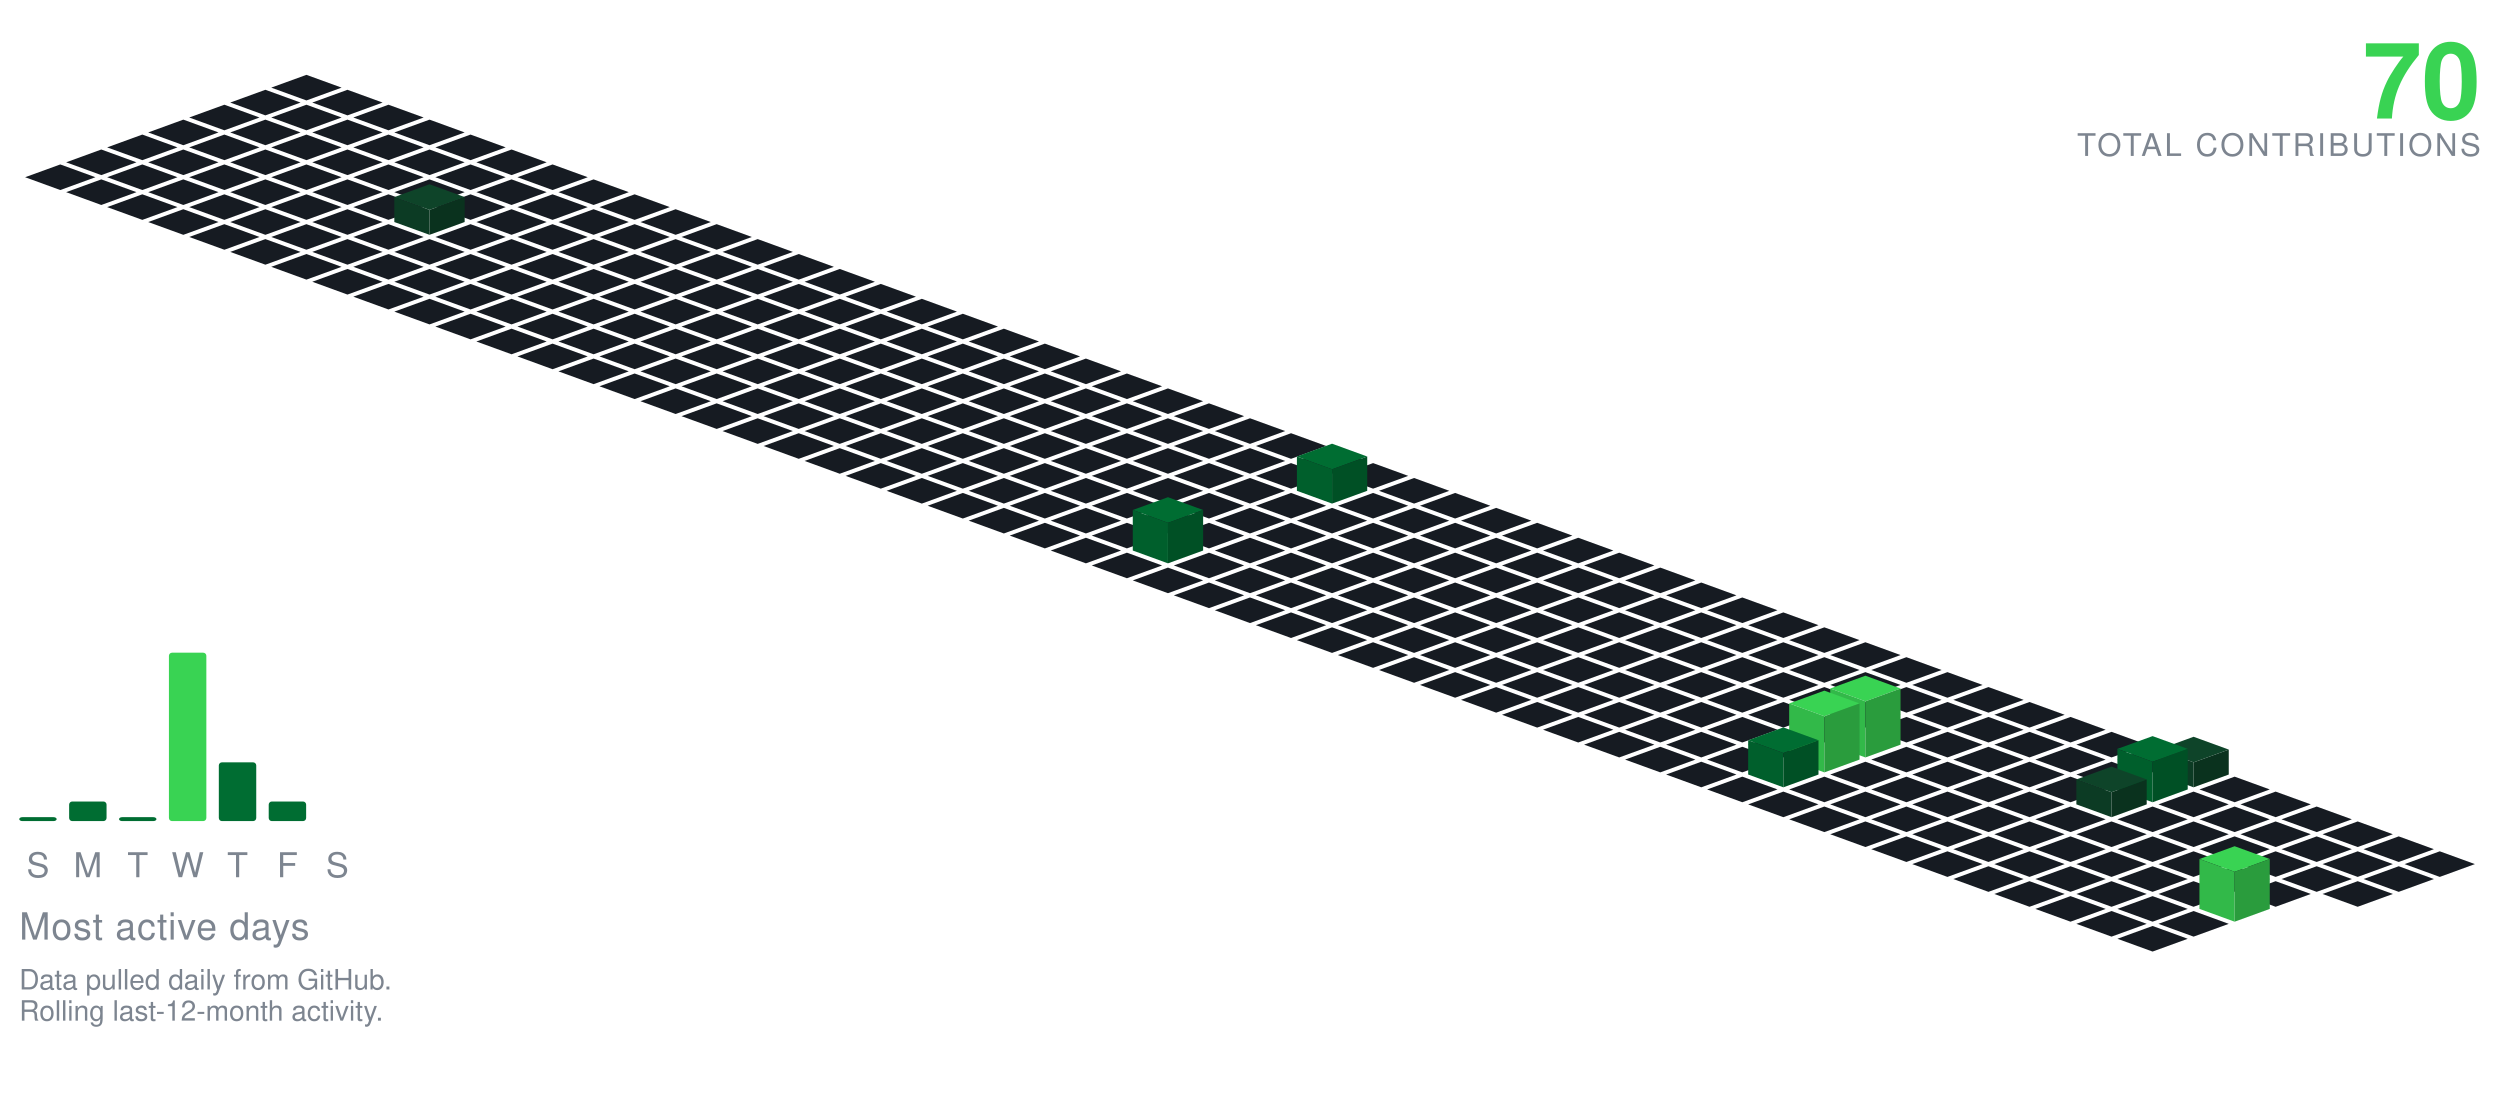
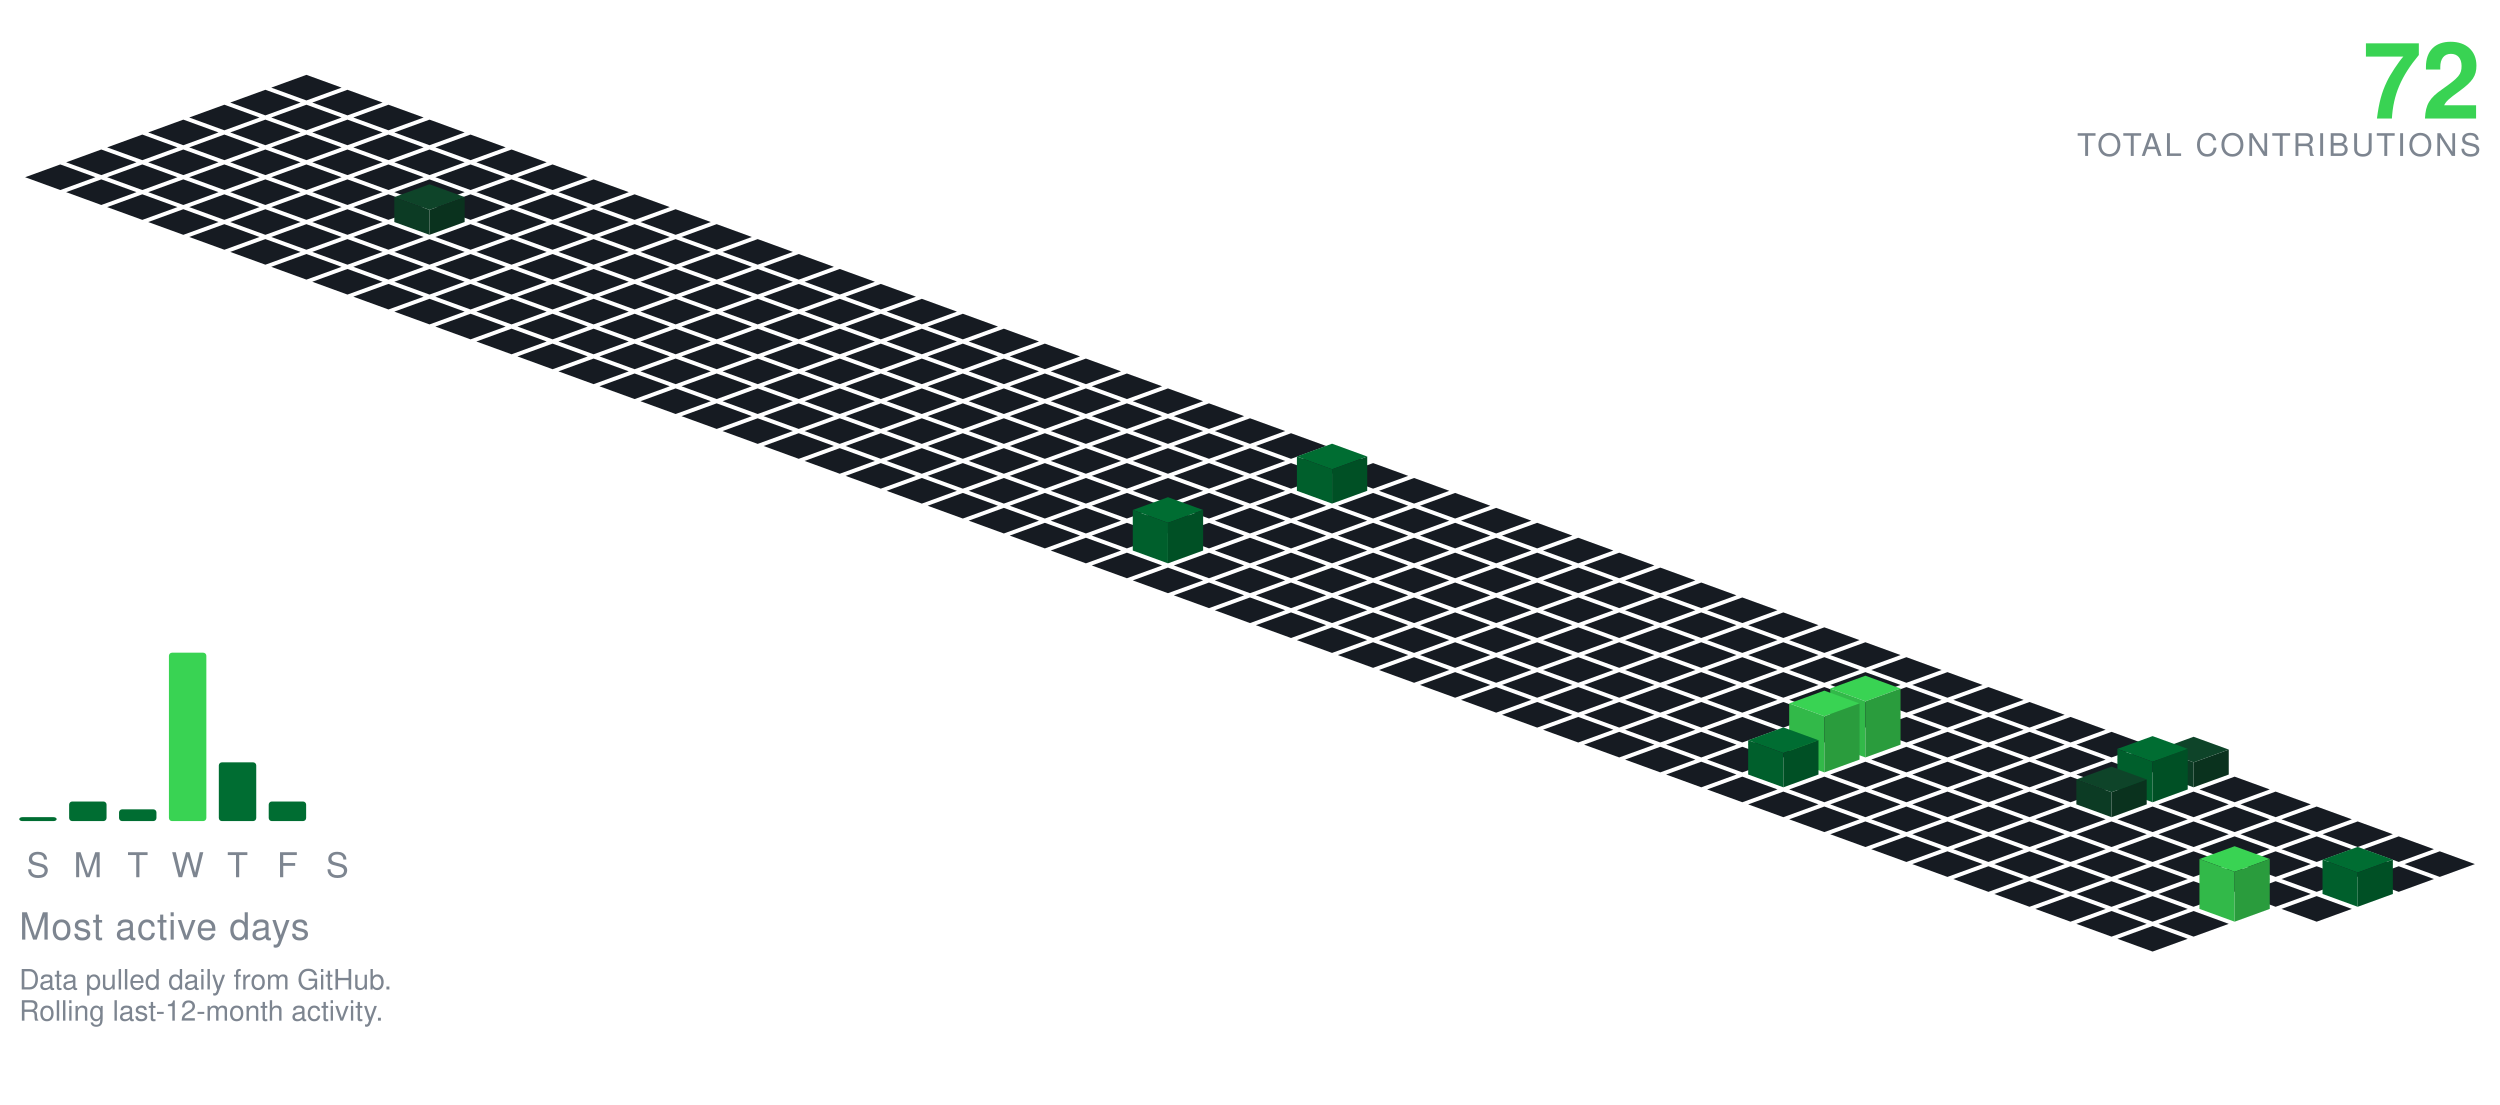
<svg xmlns="http://www.w3.org/2000/svg" viewBox="-98.09 -24.00 801.34 354.30" width="801" height="354">
  <polygon points="0.00,0.00 11.28,4.10 0.00,8.21 -11.28,4.10" fill="#161b22" />
  <polygon points="-13.16,4.79 -1.88,8.89 -13.16,13.00 -24.43,8.89" fill="#161b22" />
  <polygon points="13.16,4.79 24.43,8.89 13.16,13.00 1.88,8.89" fill="#161b22" />
  <polygon points="-26.31,9.58 -15.04,13.68 -26.31,17.79 -37.59,13.68" fill="#161b22" />
  <polygon points="0.00,9.58 11.28,13.68 0.00,17.79 -11.28,13.68" fill="#161b22" />
  <polygon points="26.31,9.58 37.59,13.68 26.31,17.79 15.04,13.68" fill="#161b22" />
  <polygon points="-39.47,14.36 -28.19,18.47 -39.47,22.57 -50.74,18.47" fill="#161b22" />
  <polygon points="-13.16,14.36 -1.88,18.47 -13.16,22.57 -24.43,18.47" fill="#161b22" />
  <polygon points="13.16,14.36 24.43,18.47 13.16,22.57 1.88,18.47" fill="#161b22" />
  <polygon points="39.47,14.36 50.74,18.47 39.47,22.57 28.19,18.47" fill="#161b22" />
  <polygon points="-52.62,19.15 -41.35,23.26 -52.62,27.36 -63.90,23.26" fill="#161b22" />
  <polygon points="-26.31,19.15 -15.04,23.26 -26.31,27.36 -37.59,23.26" fill="#161b22" />
  <polygon points="0.00,19.15 11.28,23.26 0.00,27.36 -11.28,23.26" fill="#161b22" />
  <polygon points="26.31,19.15 37.59,23.26 26.31,27.36 15.04,23.26" fill="#161b22" />
  <polygon points="52.62,19.15 63.90,23.26 52.62,27.36 41.35,23.26" fill="#161b22" />
  <polygon points="-65.78,23.94 -54.50,28.05 -65.78,32.15 -77.05,28.05" fill="#161b22" />
  <polygon points="-39.47,23.94 -28.19,28.05 -39.47,32.15 -50.74,28.05" fill="#161b22" />
  <polygon points="-13.16,23.94 -1.88,28.05 -13.16,32.15 -24.43,28.05" fill="#161b22" />
  <polygon points="13.16,23.94 24.43,28.05 13.16,32.15 1.88,28.05" fill="#161b22" />
  <polygon points="39.47,23.94 50.74,28.05 39.47,32.15 28.19,28.05" fill="#161b22" />
  <polygon points="65.78,23.94 77.05,28.05 65.78,32.15 54.50,28.05" fill="#161b22" />
  <polygon points="-78.93,28.73 -67.66,32.83 -78.93,36.94 -90.21,32.83" fill="#161b22" />
  <polygon points="-52.62,28.73 -41.35,32.83 -52.62,36.94 -63.90,32.83" fill="#161b22" />
  <polygon points="-26.31,28.73 -15.04,32.83 -26.31,36.94 -37.59,32.83" fill="#161b22" />
  <polygon points="0.00,28.73 11.28,32.83 0.00,36.94 -11.28,32.83" fill="#161b22" />
  <polygon points="26.31,28.73 37.59,32.83 26.31,36.94 15.04,32.83" fill="#161b22" />
  <polygon points="52.62,28.73 63.90,32.83 52.62,36.94 41.35,32.83" fill="#161b22" />
  <polygon points="78.93,28.73 90.21,32.83 78.93,36.94 67.66,32.83" fill="#161b22" />
  <polygon points="-65.78,33.52 -54.50,37.62 -65.78,41.73 -77.05,37.62" fill="#161b22" />
  <polygon points="-39.47,33.52 -28.19,37.62 -39.47,41.73 -50.74,37.62" fill="#161b22" />
  <polygon points="-13.16,33.52 -1.88,37.62 -13.16,41.73 -24.43,37.62" fill="#161b22" />
  <polygon points="13.16,33.52 24.43,37.62 13.16,41.73 1.88,37.62" fill="#161b22" />
  <polygon points="39.47,33.52 50.74,37.62 39.47,41.73 28.19,37.62" fill="#161b22" />
  <polygon points="65.78,33.52 77.05,37.62 65.78,41.73 54.50,37.62" fill="#161b22" />
  <polygon points="92.09,33.52 103.37,37.62 92.09,41.73 80.81,37.62" fill="#161b22" />
  <polygon points="-52.62,38.31 -41.35,42.41 -52.62,46.51 -63.90,42.41" fill="#161b22" />
  <polygon points="-26.31,38.31 -15.04,42.41 -26.31,46.51 -37.59,42.41" fill="#161b22" />
  <polygon points="0.00,38.31 11.28,42.41 0.00,46.51 -11.28,42.41" fill="#161b22" />
  <polygon points="26.31,38.31 37.59,42.41 26.31,46.51 15.04,42.41" fill="#161b22" />
  <polygon points="52.62,38.31 63.90,42.41 52.62,46.51 41.35,42.41" fill="#161b22" />
  <polygon points="78.93,38.31 90.21,42.41 78.93,46.51 67.66,42.41" fill="#161b22" />
  <polygon points="105.25,38.31 116.52,42.41 105.25,46.51 93.97,42.41" fill="#161b22" />
  <polygon points="-39.47,43.09 -28.19,47.20 -39.47,51.30 -50.74,47.20" fill="#161b22" />
  <polygon points="-13.16,43.09 -1.88,47.20 -13.16,51.30 -24.43,47.20" fill="#161b22" />
  <polygon points="13.16,43.09 24.43,47.20 13.16,51.30 1.88,47.20" fill="#161b22" />
  <polygon points="65.78,43.09 77.05,47.20 65.78,51.30 54.50,47.20" fill="#161b22" />
  <polygon points="92.09,43.09 103.37,47.20 92.09,51.30 80.81,47.20" fill="#161b22" />
  <polygon points="118.40,43.09 129.68,47.20 118.40,51.30 107.12,47.20" fill="#161b22" />
  <polygon points="39.47,35.09 50.74,39.20 39.47,43.30 28.19,39.20" fill="#0e4429" />
  <polygon points="28.19,47.20 28.19,39.20 39.47,43.30 39.47,51.30" fill="#0c3b24" />
  <polygon points="39.47,51.30 39.47,43.30 50.74,39.20 50.74,47.20" fill="#0a321e" />
  <polygon points="-26.31,47.88 -15.04,51.99 -26.31,56.09 -37.59,51.99" fill="#161b22" />
  <polygon points="0.00,47.88 11.28,51.99 0.00,56.09 -11.28,51.99" fill="#161b22" />
  <polygon points="26.31,47.88 37.59,51.99 26.31,56.09 15.04,51.99" fill="#161b22" />
  <polygon points="52.62,47.88 63.90,51.99 52.62,56.09 41.35,51.99" fill="#161b22" />
  <polygon points="78.93,47.88 90.21,51.99 78.93,56.09 67.66,51.99" fill="#161b22" />
  <polygon points="105.25,47.88 116.52,51.99 105.25,56.09 93.97,51.99" fill="#161b22" />
  <polygon points="131.56,47.88 142.83,51.99 131.56,56.09 120.28,51.99" fill="#161b22" />
  <polygon points="-13.16,52.67 -1.88,56.78 -13.16,60.88 -24.43,56.78" fill="#161b22" />
  <polygon points="13.16,52.67 24.43,56.78 13.16,60.88 1.88,56.78" fill="#161b22" />
  <polygon points="39.47,52.67 50.74,56.78 39.47,60.88 28.19,56.78" fill="#161b22" />
  <polygon points="65.78,52.67 77.05,56.78 65.78,60.88 54.50,56.78" fill="#161b22" />
  <polygon points="92.09,52.67 103.37,56.78 92.09,60.88 80.81,56.78" fill="#161b22" />
  <polygon points="118.40,52.67 129.68,56.78 118.40,60.88 107.12,56.78" fill="#161b22" />
  <polygon points="144.71,52.67 155.99,56.78 144.71,60.88 133.44,56.78" fill="#161b22" />
  <polygon points="0.00,57.46 11.28,61.56 0.00,65.67 -11.28,61.56" fill="#161b22" />
  <polygon points="26.31,57.46 37.59,61.56 26.31,65.67 15.04,61.56" fill="#161b22" />
  <polygon points="52.62,57.46 63.90,61.56 52.62,65.67 41.35,61.56" fill="#161b22" />
  <polygon points="78.93,57.46 90.21,61.56 78.93,65.67 67.66,61.56" fill="#161b22" />
  <polygon points="105.25,57.46 116.52,61.56 105.25,65.67 93.97,61.56" fill="#161b22" />
  <polygon points="131.56,57.46 142.83,61.56 131.56,65.67 120.28,61.56" fill="#161b22" />
  <polygon points="157.87,57.46 169.14,61.56 157.87,65.67 146.59,61.56" fill="#161b22" />
  <polygon points="13.16,62.25 24.43,66.35 13.16,70.46 1.88,66.35" fill="#161b22" />
  <polygon points="39.47,62.25 50.74,66.35 39.47,70.46 28.19,66.35" fill="#161b22" />
  <polygon points="65.78,62.25 77.05,66.35 65.78,70.46 54.50,66.35" fill="#161b22" />
  <polygon points="92.09,62.25 103.37,66.35 92.09,70.46 80.81,66.35" fill="#161b22" />
  <polygon points="118.40,62.25 129.68,66.35 118.40,70.46 107.12,66.35" fill="#161b22" />
  <polygon points="144.71,62.25 155.99,66.35 144.71,70.46 133.44,66.35" fill="#161b22" />
  <polygon points="171.02,62.25 182.30,66.35 171.02,70.46 159.75,66.35" fill="#161b22" />
  <polygon points="26.31,67.04 37.59,71.14 26.31,75.24 15.04,71.14" fill="#161b22" />
  <polygon points="52.62,67.04 63.90,71.14 52.62,75.24 41.35,71.14" fill="#161b22" />
  <polygon points="78.93,67.04 90.21,71.14 78.93,75.24 67.66,71.14" fill="#161b22" />
  <polygon points="105.25,67.04 116.52,71.14 105.25,75.24 93.97,71.14" fill="#161b22" />
  <polygon points="131.56,67.04 142.83,71.14 131.56,75.24 120.28,71.14" fill="#161b22" />
  <polygon points="157.87,67.04 169.14,71.14 157.87,75.24 146.59,71.14" fill="#161b22" />
  <polygon points="184.18,67.04 195.46,71.14 184.18,75.24 172.90,71.14" fill="#161b22" />
  <polygon points="39.47,71.82 50.74,75.93 39.47,80.03 28.19,75.93" fill="#161b22" />
  <polygon points="65.78,71.82 77.05,75.93 65.78,80.03 54.50,75.93" fill="#161b22" />
  <polygon points="92.09,71.82 103.37,75.93 92.09,80.03 80.81,75.93" fill="#161b22" />
  <polygon points="118.40,71.82 129.68,75.93 118.40,80.03 107.12,75.93" fill="#161b22" />
  <polygon points="144.71,71.82 155.99,75.93 144.71,80.03 133.44,75.93" fill="#161b22" />
  <polygon points="171.02,71.82 182.30,75.93 171.02,80.03 159.75,75.93" fill="#161b22" />
  <polygon points="197.34,71.82 208.61,75.93 197.34,80.03 186.06,75.93" fill="#161b22" />
  <polygon points="52.62,76.61 63.90,80.72 52.62,84.82 41.35,80.72" fill="#161b22" />
  <polygon points="78.93,76.61 90.21,80.72 78.93,84.82 67.66,80.72" fill="#161b22" />
  <polygon points="105.25,76.61 116.52,80.72 105.25,84.82 93.97,80.72" fill="#161b22" />
  <polygon points="131.56,76.61 142.83,80.72 131.56,84.82 120.28,80.72" fill="#161b22" />
  <polygon points="157.87,76.61 169.14,80.72 157.87,84.82 146.59,80.72" fill="#161b22" />
  <polygon points="184.18,76.61 195.46,80.72 184.18,84.82 172.90,80.72" fill="#161b22" />
  <polygon points="210.49,76.61 221.77,80.72 210.49,84.82 199.21,80.72" fill="#161b22" />
  <polygon points="65.78,81.40 77.05,85.51 65.78,89.61 54.50,85.51" fill="#161b22" />
  <polygon points="92.09,81.40 103.37,85.51 92.09,89.61 80.81,85.51" fill="#161b22" />
  <polygon points="118.40,81.40 129.68,85.51 118.40,89.61 107.12,85.51" fill="#161b22" />
  <polygon points="144.71,81.40 155.99,85.51 144.71,89.61 133.44,85.51" fill="#161b22" />
  <polygon points="171.02,81.40 182.30,85.51 171.02,89.61 159.75,85.51" fill="#161b22" />
  <polygon points="197.34,81.40 208.61,85.51 197.34,89.61 186.06,85.51" fill="#161b22" />
  <polygon points="223.65,81.40 234.92,85.51 223.65,89.61 212.37,85.51" fill="#161b22" />
  <polygon points="78.93,86.19 90.21,90.29 78.93,94.40 67.66,90.29" fill="#161b22" />
  <polygon points="105.25,86.19 116.52,90.29 105.25,94.40 93.97,90.29" fill="#161b22" />
  <polygon points="131.56,86.19 142.83,90.29 131.56,94.40 120.28,90.29" fill="#161b22" />
  <polygon points="157.87,86.19 169.14,90.29 157.87,94.40 146.59,90.29" fill="#161b22" />
  <polygon points="184.18,86.19 195.46,90.29 184.18,94.40 172.90,90.29" fill="#161b22" />
  <polygon points="210.49,86.19 221.77,90.29 210.49,94.40 199.21,90.29" fill="#161b22" />
  <polygon points="236.80,86.19 248.08,90.29 236.80,94.40 225.53,90.29" fill="#161b22" />
  <polygon points="92.09,90.98 103.37,95.08 92.09,99.19 80.81,95.08" fill="#161b22" />
  <polygon points="118.40,90.98 129.68,95.08 118.40,99.19 107.12,95.08" fill="#161b22" />
  <polygon points="144.71,90.98 155.99,95.08 144.71,99.19 133.44,95.08" fill="#161b22" />
  <polygon points="171.02,90.98 182.30,95.08 171.02,99.19 159.75,95.08" fill="#161b22" />
  <polygon points="197.34,90.98 208.61,95.08 197.34,99.19 186.06,95.08" fill="#161b22" />
  <polygon points="223.65,90.98 234.92,95.08 223.65,99.19 212.37,95.08" fill="#161b22" />
  <polygon points="249.96,90.98 261.23,95.08 249.96,99.19 238.68,95.08" fill="#161b22" />
  <polygon points="105.25,95.77 116.52,99.87 105.25,103.97 93.97,99.87" fill="#161b22" />
  <polygon points="131.56,95.77 142.83,99.87 131.56,103.97 120.28,99.87" fill="#161b22" />
  <polygon points="157.87,95.77 169.14,99.87 157.87,103.97 146.59,99.87" fill="#161b22" />
  <polygon points="184.18,95.77 195.46,99.87 184.18,103.97 172.90,99.87" fill="#161b22" />
  <polygon points="210.49,95.77 221.77,99.87 210.49,103.97 199.21,99.87" fill="#161b22" />
  <polygon points="236.80,95.77 248.08,99.87 236.80,103.97 225.53,99.87" fill="#161b22" />
  <polygon points="263.11,95.77 274.39,99.87 263.11,103.97 251.84,99.87" fill="#161b22" />
  <polygon points="118.40,100.55 129.68,104.66 118.40,108.76 107.12,104.66" fill="#161b22" />
  <polygon points="144.71,100.55 155.99,104.66 144.71,108.76 133.44,104.66" fill="#161b22" />
  <polygon points="171.02,100.55 182.30,104.66 171.02,108.76 159.75,104.66" fill="#161b22" />
  <polygon points="197.34,100.55 208.61,104.66 197.34,108.76 186.06,104.66" fill="#161b22" />
  <polygon points="223.65,100.55 234.92,104.66 223.65,108.76 212.37,104.66" fill="#161b22" />
  <polygon points="249.96,100.55 261.23,104.66 249.96,108.76 238.68,104.66" fill="#161b22" />
  <polygon points="276.27,100.55 287.55,104.66 276.27,108.76 264.99,104.66" fill="#161b22" />
  <polygon points="131.56,105.34 142.83,109.45 131.56,113.55 120.28,109.45" fill="#161b22" />
  <polygon points="157.87,105.34 169.14,109.45 157.87,113.55 146.59,109.45" fill="#161b22" />
  <polygon points="184.18,105.34 195.46,109.45 184.18,113.55 172.90,109.45" fill="#161b22" />
  <polygon points="210.49,105.34 221.77,109.45 210.49,113.55 199.21,109.45" fill="#161b22" />
  <polygon points="236.80,105.34 248.08,109.45 236.80,113.55 225.53,109.45" fill="#161b22" />
  <polygon points="263.11,105.34 274.39,109.45 263.11,113.55 251.84,109.45" fill="#161b22" />
  <polygon points="289.43,105.34 300.70,109.45 289.43,113.55 278.15,109.45" fill="#161b22" />
  <polygon points="144.71,110.13 155.99,114.23 144.71,118.34 133.44,114.23" fill="#161b22" />
  <polygon points="171.02,110.13 182.30,114.23 171.02,118.34 159.75,114.23" fill="#161b22" />
  <polygon points="197.34,110.13 208.61,114.23 197.34,118.34 186.06,114.23" fill="#161b22" />
  <polygon points="223.65,110.13 234.92,114.23 223.65,118.34 212.37,114.23" fill="#161b22" />
  <polygon points="249.96,110.13 261.23,114.23 249.96,118.34 238.68,114.23" fill="#161b22" />
  <polygon points="276.27,110.13 287.55,114.23 276.27,118.34 264.99,114.23" fill="#161b22" />
  <polygon points="302.58,110.13 313.86,114.23 302.58,118.34 291.30,114.23" fill="#161b22" />
  <polygon points="157.87,114.92 169.14,119.02 157.87,123.13 146.59,119.02" fill="#161b22" />
  <polygon points="184.18,114.92 195.46,119.02 184.18,123.13 172.90,119.02" fill="#161b22" />
  <polygon points="210.49,114.92 221.77,119.02 210.49,123.13 199.21,119.02" fill="#161b22" />
  <polygon points="236.80,114.92 248.08,119.02 236.80,123.13 225.53,119.02" fill="#161b22" />
  <polygon points="263.11,114.92 274.39,119.02 263.11,123.13 251.84,119.02" fill="#161b22" />
  <polygon points="289.43,114.92 300.70,119.02 289.43,123.13 278.15,119.02" fill="#161b22" />
  <polygon points="315.74,114.92 327.01,119.02 315.74,123.13 304.46,119.02" fill="#161b22" />
  <polygon points="171.02,119.71 182.30,123.81 171.02,127.92 159.75,123.81" fill="#161b22" />
  <polygon points="197.34,119.71 208.61,123.81 197.34,127.92 186.06,123.81" fill="#161b22" />
  <polygon points="223.65,119.71 234.92,123.81 223.65,127.92 212.37,123.81" fill="#161b22" />
  <polygon points="249.96,119.71 261.23,123.81 249.96,127.92 238.68,123.81" fill="#161b22" />
  <polygon points="276.27,119.71 287.55,123.81 276.27,127.92 264.99,123.81" fill="#161b22" />
  <polygon points="302.58,119.71 313.86,123.81 302.58,127.92 291.30,123.81" fill="#161b22" />
  <polygon points="328.89,119.71 340.17,123.81 328.89,127.92 317.62,123.81" fill="#161b22" />
  <polygon points="184.18,124.50 195.46,128.60 184.18,132.70 172.90,128.60" fill="#161b22" />
  <polygon points="210.49,124.50 221.77,128.60 210.49,132.70 199.21,128.60" fill="#161b22" />
  <polygon points="236.80,124.50 248.08,128.60 236.80,132.70 225.53,128.60" fill="#161b22" />
  <polygon points="263.11,124.50 274.39,128.60 263.11,132.70 251.84,128.60" fill="#161b22" />
  <polygon points="289.43,124.50 300.70,128.60 289.43,132.70 278.15,128.60" fill="#161b22" />
  <polygon points="315.74,124.50 327.01,128.60 315.74,132.70 304.46,128.60" fill="#161b22" />
  <polygon points="342.05,124.50 353.32,128.60 342.05,132.70 330.77,128.60" fill="#161b22" />
  <polygon points="197.34,129.28 208.61,133.39 197.34,137.49 186.06,133.39" fill="#161b22" />
  <polygon points="223.65,129.28 234.92,133.39 223.65,137.49 212.37,133.39" fill="#161b22" />
  <polygon points="249.96,129.28 261.23,133.39 249.96,137.49 238.68,133.39" fill="#161b22" />
  <polygon points="276.27,129.28 287.55,133.39 276.27,137.49 264.99,133.39" fill="#161b22" />
  <polygon points="302.58,129.28 313.86,133.39 302.58,137.49 291.30,133.39" fill="#161b22" />
  <polygon points="355.20,129.28 366.48,133.39 355.20,137.49 343.93,133.39" fill="#161b22" />
  <polygon points="328.89,118.28 340.17,122.39 328.89,126.49 317.62,122.39" fill="#006d32" />
  <polygon points="317.62,133.39 317.62,122.39 328.89,126.49 328.89,137.49" fill="#005f2c" />
  <polygon points="328.89,137.49 328.89,126.49 340.17,122.39 340.17,133.39" fill="#005025" />
  <polygon points="210.49,134.07 221.77,138.18 210.49,142.28 199.21,138.18" fill="#161b22" />
  <polygon points="236.80,134.07 248.08,138.18 236.80,142.28 225.53,138.18" fill="#161b22" />
  <polygon points="263.11,134.07 274.39,138.18 263.11,142.28 251.84,138.18" fill="#161b22" />
  <polygon points="289.43,134.07 300.70,138.18 289.43,142.28 278.15,138.18" fill="#161b22" />
  <polygon points="315.74,134.07 327.01,138.18 315.74,142.28 304.46,138.18" fill="#161b22" />
  <polygon points="342.05,134.07 353.32,138.18 342.05,142.28 330.77,138.18" fill="#161b22" />
  <polygon points="368.36,134.07 379.64,138.18 368.36,142.28 357.08,138.18" fill="#161b22" />
  <polygon points="223.65,138.86 234.92,142.96 223.65,147.07 212.37,142.96" fill="#161b22" />
  <polygon points="249.96,138.86 261.23,142.96 249.96,147.07 238.68,142.96" fill="#161b22" />
  <polygon points="276.27,138.86 287.55,142.96 276.27,147.07 264.99,142.96" fill="#161b22" />
  <polygon points="302.58,138.86 313.86,142.96 302.58,147.07 291.30,142.96" fill="#161b22" />
  <polygon points="328.89,138.86 340.17,142.96 328.89,147.07 317.62,142.96" fill="#161b22" />
  <polygon points="355.20,138.86 366.48,142.96 355.20,147.07 343.93,142.96" fill="#161b22" />
  <polygon points="381.52,138.86 392.79,142.96 381.52,147.07 370.24,142.96" fill="#161b22" />
  <polygon points="236.80,143.65 248.08,147.75 236.80,151.86 225.53,147.75" fill="#161b22" />
  <polygon points="263.11,143.65 274.39,147.75 263.11,151.86 251.84,147.75" fill="#161b22" />
  <polygon points="289.43,143.65 300.70,147.75 289.43,151.86 278.15,147.75" fill="#161b22" />
  <polygon points="315.74,143.65 327.01,147.75 315.74,151.86 304.46,147.75" fill="#161b22" />
  <polygon points="342.05,143.65 353.32,147.75 342.05,151.86 330.77,147.75" fill="#161b22" />
  <polygon points="368.36,143.65 379.64,147.75 368.36,151.86 357.08,147.75" fill="#161b22" />
  <polygon points="394.67,143.65 405.95,147.75 394.67,151.86 383.39,147.75" fill="#161b22" />
  <polygon points="249.96,148.44 261.23,152.54 249.96,156.65 238.68,152.54" fill="#161b22" />
  <polygon points="302.58,148.44 313.86,152.54 302.58,156.65 291.30,152.54" fill="#161b22" />
  <polygon points="328.89,148.44 340.17,152.54 328.89,156.65 317.62,152.54" fill="#161b22" />
  <polygon points="355.20,148.44 366.48,152.54 355.20,156.65 343.93,152.54" fill="#161b22" />
  <polygon points="381.52,148.44 392.79,152.54 381.52,156.65 370.24,152.54" fill="#161b22" />
  <polygon points="407.83,148.44 419.10,152.54 407.83,156.65 396.55,152.54" fill="#161b22" />
  <polygon points="276.27,135.44 287.55,139.54 276.27,143.65 264.99,139.54" fill="#006d32" />
  <polygon points="264.99,152.54 264.99,139.54 276.27,143.65 276.27,156.65" fill="#005f2c" />
  <polygon points="276.27,156.65 276.27,143.65 287.55,139.54 287.55,152.54" fill="#005025" />
  <polygon points="263.11,153.23 274.39,157.33 263.11,161.43 251.84,157.33" fill="#161b22" />
  <polygon points="289.43,153.23 300.70,157.33 289.43,161.43 278.15,157.33" fill="#161b22" />
  <polygon points="315.74,153.23 327.01,157.33 315.74,161.43 304.46,157.33" fill="#161b22" />
  <polygon points="342.05,153.23 353.32,157.33 342.05,161.43 330.77,157.33" fill="#161b22" />
  <polygon points="368.36,153.23 379.64,157.33 368.36,161.43 357.08,157.33" fill="#161b22" />
  <polygon points="394.67,153.23 405.95,157.33 394.67,161.43 383.39,157.33" fill="#161b22" />
  <polygon points="420.98,153.23 432.26,157.33 420.98,161.43 409.71,157.33" fill="#161b22" />
  <polygon points="276.27,158.01 287.55,162.12 276.27,166.22 264.99,162.12" fill="#161b22" />
  <polygon points="302.58,158.01 313.86,162.12 302.58,166.22 291.30,162.12" fill="#161b22" />
  <polygon points="328.89,158.01 340.17,162.12 328.89,166.22 317.62,162.12" fill="#161b22" />
  <polygon points="355.20,158.01 366.48,162.12 355.20,166.22 343.93,162.12" fill="#161b22" />
  <polygon points="381.52,158.01 392.79,162.12 381.52,166.22 370.24,162.12" fill="#161b22" />
  <polygon points="407.83,158.01 419.10,162.12 407.83,166.22 396.55,162.12" fill="#161b22" />
  <polygon points="434.14,158.01 445.41,162.12 434.14,166.22 422.86,162.12" fill="#161b22" />
  <polygon points="289.43,162.80 300.70,166.91 289.43,171.01 278.15,166.91" fill="#161b22" />
  <polygon points="315.74,162.80 327.01,166.91 315.74,171.01 304.46,166.91" fill="#161b22" />
  <polygon points="342.05,162.80 353.32,166.91 342.05,171.01 330.77,166.91" fill="#161b22" />
  <polygon points="368.36,162.80 379.64,166.91 368.36,171.01 357.08,166.91" fill="#161b22" />
  <polygon points="394.67,162.80 405.95,166.91 394.67,171.01 383.39,166.91" fill="#161b22" />
  <polygon points="420.98,162.80 432.26,166.91 420.98,171.01 409.71,166.91" fill="#161b22" />
  <polygon points="447.29,162.80 458.57,166.91 447.29,171.01 436.02,166.91" fill="#161b22" />
  <polygon points="302.58,167.59 313.86,171.69 302.58,175.80 291.30,171.69" fill="#161b22" />
  <polygon points="328.89,167.59 340.17,171.69 328.89,175.80 317.62,171.69" fill="#161b22" />
  <polygon points="355.20,167.59 366.48,171.69 355.20,175.80 343.93,171.69" fill="#161b22" />
  <polygon points="381.52,167.59 392.79,171.69 381.52,175.80 370.24,171.69" fill="#161b22" />
  <polygon points="407.83,167.59 419.10,171.69 407.83,175.80 396.55,171.69" fill="#161b22" />
  <polygon points="434.14,167.59 445.41,171.69 434.14,175.80 422.86,171.69" fill="#161b22" />
  <polygon points="460.45,167.59 471.73,171.69 460.45,175.80 449.17,171.69" fill="#161b22" />
  <polygon points="315.74,172.38 327.01,176.48 315.74,180.59 304.46,176.48" fill="#161b22" />
  <polygon points="342.05,172.38 353.32,176.48 342.05,180.59 330.77,176.48" fill="#161b22" />
  <polygon points="368.36,172.38 379.64,176.48 368.36,180.59 357.08,176.48" fill="#161b22" />
  <polygon points="394.67,172.38 405.95,176.48 394.67,180.59 383.39,176.48" fill="#161b22" />
  <polygon points="420.98,172.38 432.26,176.48 420.98,180.59 409.71,176.48" fill="#161b22" />
  <polygon points="447.29,172.38 458.57,176.48 447.29,180.59 436.02,176.48" fill="#161b22" />
  <polygon points="473.61,172.38 484.88,176.48 473.61,180.59 462.33,176.48" fill="#161b22" />
  <polygon points="328.89,177.17 340.17,181.27 328.89,185.37 317.62,181.27" fill="#161b22" />
  <polygon points="355.20,177.17 366.48,181.27 355.20,185.37 343.93,181.27" fill="#161b22" />
  <polygon points="381.52,177.17 392.79,181.27 381.52,185.37 370.24,181.27" fill="#161b22" />
  <polygon points="407.83,177.17 419.10,181.27 407.83,185.37 396.55,181.27" fill="#161b22" />
  <polygon points="434.14,177.17 445.41,181.27 434.14,185.37 422.86,181.27" fill="#161b22" />
  <polygon points="460.45,177.17 471.73,181.27 460.45,185.37 449.17,181.27" fill="#161b22" />
  <polygon points="486.76,177.17 498.04,181.27 486.76,185.37 475.48,181.27" fill="#161b22" />
  <polygon points="342.05,181.95 353.32,186.06 342.05,190.16 330.77,186.06" fill="#161b22" />
  <polygon points="368.36,181.95 379.64,186.06 368.36,190.16 357.08,186.06" fill="#161b22" />
  <polygon points="394.67,181.95 405.95,186.06 394.67,190.16 383.39,186.06" fill="#161b22" />
  <polygon points="420.98,181.95 432.26,186.06 420.98,190.16 409.71,186.06" fill="#161b22" />
  <polygon points="447.29,181.95 458.57,186.06 447.29,190.16 436.02,186.06" fill="#161b22" />
  <polygon points="473.61,181.95 484.88,186.06 473.61,190.16 462.33,186.06" fill="#161b22" />
  <polygon points="499.92,181.95 511.19,186.06 499.92,190.16 488.64,186.06" fill="#161b22" />
  <polygon points="355.20,186.74 366.48,190.85 355.20,194.95 343.93,190.85" fill="#161b22" />
  <polygon points="381.52,186.74 392.79,190.85 381.52,194.95 370.24,190.85" fill="#161b22" />
  <polygon points="407.83,186.74 419.10,190.85 407.83,194.95 396.55,190.85" fill="#161b22" />
  <polygon points="434.14,186.74 445.41,190.85 434.14,194.95 422.86,190.85" fill="#161b22" />
  <polygon points="460.45,186.74 471.73,190.85 460.45,194.95 449.17,190.85" fill="#161b22" />
  <polygon points="486.76,186.74 498.04,190.85 486.76,194.95 475.48,190.85" fill="#161b22" />
  <polygon points="513.07,186.74 524.35,190.85 513.07,194.95 501.80,190.85" fill="#161b22" />
  <polygon points="368.36,191.53 379.64,195.64 368.36,199.74 357.08,195.64" fill="#161b22" />
  <polygon points="394.67,191.53 405.95,195.64 394.67,199.74 383.39,195.64" fill="#161b22" />
  <polygon points="420.98,191.53 432.26,195.64 420.98,199.74 409.71,195.64" fill="#161b22" />
  <polygon points="447.29,191.53 458.57,195.64 447.29,199.74 436.02,195.64" fill="#161b22" />
  <polygon points="473.61,191.53 484.88,195.64 473.61,199.74 462.33,195.64" fill="#161b22" />
  <polygon points="499.92,191.53 511.19,195.64 499.92,199.74 488.64,195.64" fill="#161b22" />
  <polygon points="526.23,191.53 537.50,195.64 526.23,199.74 514.95,195.64" fill="#161b22" />
  <polygon points="381.52,196.32 392.79,200.42 381.52,204.53 370.24,200.42" fill="#161b22" />
  <polygon points="407.83,196.32 419.10,200.42 407.83,204.53 396.55,200.42" fill="#161b22" />
  <polygon points="434.14,196.32 445.41,200.42 434.14,204.53 422.86,200.42" fill="#161b22" />
  <polygon points="460.45,196.32 471.73,200.42 460.45,204.53 449.17,200.42" fill="#161b22" />
  <polygon points="486.76,196.32 498.04,200.42 486.76,204.53 475.48,200.42" fill="#161b22" />
  <polygon points="513.07,196.32 524.35,200.42 513.07,204.53 501.80,200.42" fill="#161b22" />
  <polygon points="539.38,196.32 550.66,200.42 539.38,204.53 528.11,200.42" fill="#161b22" />
  <polygon points="394.67,201.11 405.95,205.21 394.67,209.32 383.39,205.21" fill="#161b22" />
  <polygon points="420.98,201.11 432.26,205.21 420.98,209.32 409.71,205.21" fill="#161b22" />
  <polygon points="447.29,201.11 458.57,205.21 447.29,209.32 436.02,205.21" fill="#161b22" />
  <polygon points="473.61,201.11 484.88,205.21 473.61,209.32 462.33,205.21" fill="#161b22" />
  <polygon points="499.92,201.11 511.19,205.21 499.92,209.32 488.64,205.21" fill="#161b22" />
  <polygon points="526.23,201.11 537.50,205.21 526.23,209.32 514.95,205.21" fill="#161b22" />
  <polygon points="552.54,201.11 563.82,205.21 552.54,209.32 541.26,205.21" fill="#161b22" />
  <polygon points="407.83,205.90 419.10,210.00 407.83,214.10 396.55,210.00" fill="#161b22" />
  <polygon points="434.14,205.90 445.41,210.00 434.14,214.10 422.86,210.00" fill="#161b22" />
  <polygon points="460.45,205.90 471.73,210.00 460.45,214.10 449.17,210.00" fill="#161b22" />
  <polygon points="486.76,205.90 498.04,210.00 486.76,214.10 475.48,210.00" fill="#161b22" />
  <polygon points="513.07,205.90 524.35,210.00 513.07,214.10 501.80,210.00" fill="#161b22" />
  <polygon points="539.38,205.90 550.66,210.00 539.38,214.10 528.11,210.00" fill="#161b22" />
  <polygon points="565.69,205.90 576.97,210.00 565.69,214.10 554.42,210.00" fill="#161b22" />
  <polygon points="420.98,210.68 432.26,214.79 420.98,218.89 409.71,214.79" fill="#161b22" />
  <polygon points="447.29,210.68 458.57,214.79 447.29,218.89 436.02,214.79" fill="#161b22" />
  <polygon points="473.61,210.68 484.88,214.79 473.61,218.89 462.33,214.79" fill="#161b22" />
  <polygon points="526.23,210.68 537.50,214.79 526.23,218.89 514.95,214.79" fill="#161b22" />
  <polygon points="552.54,210.68 563.82,214.79 552.54,218.89 541.26,214.79" fill="#161b22" />
  <polygon points="578.85,210.68 590.13,214.79 578.85,218.89 567.57,214.79" fill="#161b22" />
  <polygon points="499.92,192.68 511.19,196.79 499.92,200.89 488.64,196.79" fill="#39d353" />
  <polygon points="488.64,214.79 488.64,196.79 499.92,200.89 499.92,218.89" fill="#32b949" />
  <polygon points="499.92,218.89 499.92,200.89 511.19,196.79 511.19,214.79" fill="#2a9c3d" />
  <polygon points="434.14,215.47 445.41,219.58 434.14,223.68 422.86,219.58" fill="#161b22" />
  <polygon points="460.45,215.47 471.73,219.58 460.45,223.68 449.17,219.58" fill="#161b22" />
  <polygon points="513.07,215.47 524.35,219.58 513.07,223.68 501.80,219.58" fill="#161b22" />
  <polygon points="539.38,215.47 550.66,219.58 539.38,223.68 528.11,219.58" fill="#161b22" />
  <polygon points="565.69,215.47 576.97,219.58 565.69,223.68 554.42,219.58" fill="#161b22" />
  <polygon points="592.01,215.47 603.28,219.58 592.01,223.68 580.73,219.58" fill="#161b22" />
  <polygon points="486.76,197.47 498.04,201.58 486.76,205.68 475.48,201.58" fill="#39d353" />
  <polygon points="475.48,219.58 475.48,201.58 486.76,205.68 486.76,223.68" fill="#32b949" />
  <polygon points="486.76,223.68 486.76,205.68 498.04,201.58 498.04,219.58" fill="#2a9c3d" />
  <polygon points="447.29,220.26 458.57,224.37 447.29,228.47 436.02,224.37" fill="#161b22" />
  <polygon points="499.92,220.26 511.19,224.37 499.92,228.47 488.64,224.37" fill="#161b22" />
  <polygon points="526.23,220.26 537.50,224.37 526.23,228.47 514.95,224.37" fill="#161b22" />
  <polygon points="552.54,220.26 563.82,224.37 552.54,228.47 541.26,224.37" fill="#161b22" />
  <polygon points="578.85,220.26 590.13,224.37 578.85,228.47 567.57,224.37" fill="#161b22" />
  <polygon points="605.16,212.26 616.44,216.37 605.16,220.47 593.89,216.37" fill="#0e4429" />
  <polygon points="593.89,224.37 593.89,216.37 605.16,220.47 605.16,228.47" fill="#0c3b24" />
  <polygon points="605.16,228.47 605.16,220.47 616.44,216.37 616.44,224.37" fill="#0a321e" />
  <polygon points="473.61,209.26 484.88,213.37 473.61,217.47 462.33,213.37" fill="#006d32" />
  <polygon points="462.33,224.37 462.33,213.37 473.61,217.47 473.61,228.47" fill="#005f2c" />
  <polygon points="473.61,228.47 473.61,217.47 484.88,213.37 484.88,224.37" fill="#005025" />
  <polygon points="460.45,225.05 471.73,229.15 460.45,233.26 449.17,229.15" fill="#161b22" />
  <polygon points="486.76,225.05 498.04,229.15 486.76,233.26 475.48,229.15" fill="#161b22" />
  <polygon points="513.07,225.05 524.35,229.15 513.07,233.26 501.80,229.15" fill="#161b22" />
  <polygon points="539.38,225.05 550.66,229.15 539.38,233.26 528.11,229.15" fill="#161b22" />
  <polygon points="565.69,225.05 576.97,229.15 565.69,233.26 554.42,229.15" fill="#161b22" />
  <polygon points="618.32,225.05 629.59,229.15 618.32,233.26 607.04,229.15" fill="#161b22" />
  <polygon points="592.01,212.05 603.28,216.15 592.01,220.26 580.73,216.15" fill="#006d32" />
  <polygon points="580.73,229.15 580.73,216.15 592.01,220.26 592.01,233.26" fill="#005f2c" />
  <polygon points="592.01,233.26 592.01,220.26 603.28,216.15 603.28,229.15" fill="#005025" />
  <polygon points="473.61,229.84 484.88,233.94 473.61,238.05 462.33,233.94" fill="#161b22" />
  <polygon points="499.92,229.84 511.19,233.94 499.92,238.05 488.64,233.94" fill="#161b22" />
  <polygon points="526.23,229.84 537.50,233.94 526.23,238.05 514.95,233.94" fill="#161b22" />
  <polygon points="552.54,229.84 563.82,233.94 552.54,238.05 541.26,233.94" fill="#161b22" />
  <polygon points="605.16,229.84 616.44,233.94 605.16,238.05 593.89,233.94" fill="#161b22" />
  <polygon points="631.47,229.84 642.75,233.94 631.47,238.05 620.20,233.94" fill="#161b22" />
  <polygon points="578.85,221.84 590.13,225.94 578.85,230.05 567.57,225.94" fill="#0e4429" />
  <polygon points="567.57,233.94 567.57,225.94 578.85,230.05 578.85,238.05" fill="#0c3b24" />
  <polygon points="578.85,238.05 578.85,230.05 590.13,225.94 590.13,233.94" fill="#0a321e" />
  <polygon points="486.76,234.63 498.04,238.73 486.76,242.83 475.48,238.73" fill="#161b22" />
  <polygon points="513.07,234.63 524.35,238.73 513.07,242.83 501.80,238.73" fill="#161b22" />
  <polygon points="539.38,234.63 550.66,238.73 539.38,242.83 528.11,238.73" fill="#161b22" />
  <polygon points="565.69,234.63 576.97,238.73 565.69,242.83 554.42,238.73" fill="#161b22" />
  <polygon points="592.01,234.63 603.28,238.73 592.01,242.83 580.73,238.73" fill="#161b22" />
  <polygon points="618.32,234.63 629.59,238.73 618.32,242.83 607.04,238.73" fill="#161b22" />
  <polygon points="644.63,234.63 655.91,238.73 644.63,242.83 633.35,238.73" fill="#161b22" />
  <polygon points="499.92,239.41 511.19,243.52 499.92,247.62 488.64,243.52" fill="#161b22" />
  <polygon points="526.23,239.41 537.50,243.52 526.23,247.62 514.95,243.52" fill="#161b22" />
  <polygon points="552.54,239.41 563.82,243.52 552.54,247.62 541.26,243.52" fill="#161b22" />
  <polygon points="578.85,239.41 590.13,243.52 578.85,247.62 567.57,243.52" fill="#161b22" />
  <polygon points="605.16,239.41 616.44,243.52 605.16,247.62 593.89,243.52" fill="#161b22" />
  <polygon points="631.47,239.41 642.75,243.52 631.47,247.62 620.20,243.52" fill="#161b22" />
  <polygon points="657.78,239.41 669.06,243.52 657.78,247.62 646.51,243.52" fill="#161b22" />
  <polygon points="513.07,244.20 524.35,248.31 513.07,252.41 501.80,248.31" fill="#161b22" />
  <polygon points="539.38,244.20 550.66,248.31 539.38,252.41 528.11,248.31" fill="#161b22" />
  <polygon points="565.69,244.20 576.97,248.31 565.69,252.41 554.42,248.31" fill="#161b22" />
  <polygon points="592.01,244.20 603.28,248.31 592.01,252.41 580.73,248.31" fill="#161b22" />
  <polygon points="618.32,244.20 629.59,248.31 618.32,252.41 607.04,248.31" fill="#161b22" />
  <polygon points="644.63,244.20 655.91,248.31 644.63,252.41 633.35,248.31" fill="#161b22" />
  <polygon points="670.94,244.20 682.22,248.31 670.94,252.41 659.66,248.31" fill="#161b22" />
  <polygon points="526.23,248.99 537.50,253.09 526.23,257.20 514.95,253.09" fill="#161b22" />
  <polygon points="552.54,248.99 563.82,253.09 552.54,257.20 541.26,253.09" fill="#161b22" />
  <polygon points="578.85,248.99 590.13,253.09 578.85,257.20 567.57,253.09" fill="#161b22" />
  <polygon points="605.16,248.99 616.44,253.09 605.16,257.20 593.89,253.09" fill="#161b22" />
  <polygon points="631.47,248.99 642.75,253.09 631.47,257.20 620.20,253.09" fill="#161b22" />
  <polygon points="657.78,248.99 669.06,253.09 657.78,257.20 646.51,253.09" fill="#161b22" />
  <polygon points="684.10,248.99 695.37,253.09 684.10,257.20 672.82,253.09" fill="#161b22" />
  <polygon points="539.38,253.78 550.66,257.88 539.38,261.99 528.11,257.88" fill="#161b22" />
  <polygon points="565.69,253.78 576.97,257.88 565.69,261.99 554.42,257.88" fill="#161b22" />
  <polygon points="592.01,253.78 603.28,257.88 592.01,261.99 580.73,257.88" fill="#161b22" />
  <polygon points="618.32,253.78 629.59,257.88 618.32,261.99 607.04,257.88" fill="#161b22" />
  <polygon points="644.63,253.78 655.91,257.88 644.63,261.99 633.35,257.88" fill="#161b22" />
  <polygon points="670.94,253.78 682.22,257.88 670.94,261.99 659.66,257.88" fill="#161b22" />
  <polygon points="552.54,258.57 563.82,262.67 552.54,266.78 541.26,262.67" fill="#161b22" />
  <polygon points="578.85,258.57 590.13,262.67 578.85,266.78 567.57,262.67" fill="#161b22" />
  <polygon points="605.16,258.57 616.44,262.67 605.16,266.78 593.89,262.67" fill="#161b22" />
  <polygon points="631.47,258.57 642.75,262.67 631.47,266.78 620.20,262.67" fill="#161b22" />
-   <polygon points="657.78,258.57 669.06,262.67 657.78,266.78 646.51,262.67" fill="#161b22" />
+   <polygon points="657.78,247.57 669.06,251.67 657.78,255.78 646.51,251.67" fill="#006d32" />
+   <polygon points="646.51,262.67 646.51,251.67 657.78,255.78 657.78,266.78" fill="#005f2c" />
+   <polygon points="657.78,266.78 657.78,255.78 669.06,251.67 669.06,262.67" fill="#005025" />
  <polygon points="565.69,263.36 576.97,267.46 565.69,271.56 554.42,267.46" fill="#161b22" />
  <polygon points="592.01,263.36 603.28,267.46 592.01,271.56 580.73,267.46" fill="#161b22" />
+   <polygon points="644.63,263.36 655.91,267.46 644.63,271.56 633.35,267.46" fill="#161b22" />
  <polygon points="618.32,247.36 629.59,251.46 618.32,255.56 607.04,251.46" fill="#39d353" />
  <polygon points="607.04,267.46 607.04,251.46 618.32,255.56 618.32,271.56" fill="#32b949" />
  <polygon points="618.32,271.56 618.32,255.56 629.59,251.46 629.59,267.46" fill="#2a9c3d" />
  <polygon points="578.85,268.14 590.13,272.25 578.85,276.35 567.57,272.25" fill="#161b22" />
  <polygon points="605.16,268.14 616.44,272.25 605.16,276.35 593.89,272.25" fill="#161b22" />
  <polygon points="592.01,272.93 603.28,277.04 592.01,281.14 580.73,277.04" fill="#161b22" />
-   <text x="697.25" y="14.00" text-anchor="end" font-family="-apple-system, BlinkMacSystemFont, &quot;Segoe UI&quot;, Helvetica, Arial, sans-serif" font-size="34" font-weight="700" fill="#39d353">70</text>
+   <text x="697.25" y="14.00" text-anchor="end" font-family="-apple-system, BlinkMacSystemFont, &quot;Segoe UI&quot;, Helvetica, Arial, sans-serif" font-size="34" font-weight="700" fill="#39d353">72</text>
  <text x="697.25" y="26.00" text-anchor="end" font-family="-apple-system, BlinkMacSystemFont, &quot;Segoe UI&quot;, Helvetica, Arial, sans-serif" font-size="10" fill="#7d8590" letter-spacing="0.8">TOTAL CONTRIBUTIONS</text>
  <rect x="-92.09" y="238.04" width="12" height="1.26" rx="1" fill="#006d32" />
  <text x="-86.09" y="257.30" text-anchor="middle" font-family="-apple-system, BlinkMacSystemFont, &quot;Segoe UI&quot;, Helvetica, Arial, sans-serif" font-size="11" fill="#7d8590">S</text>
  <rect x="-76.09" y="233.02" width="12" height="6.28" rx="1" fill="#006d32" />
  <text x="-70.09" y="257.30" text-anchor="middle" font-family="-apple-system, BlinkMacSystemFont, &quot;Segoe UI&quot;, Helvetica, Arial, sans-serif" font-size="11" fill="#7d8590">M</text>
-   <rect x="-60.09" y="238.04" width="12" height="1.26" rx="1" fill="#006d32" />
+   <rect x="-60.09" y="235.53" width="12" height="3.77" rx="1" fill="#006d32" />
  <text x="-54.09" y="257.30" text-anchor="middle" font-family="-apple-system, BlinkMacSystemFont, &quot;Segoe UI&quot;, Helvetica, Arial, sans-serif" font-size="11" fill="#7d8590">T</text>
  <rect x="-44.09" y="185.30" width="12" height="54.00" rx="1" fill="#39d353" />
  <text x="-38.09" y="257.30" text-anchor="middle" font-family="-apple-system, BlinkMacSystemFont, &quot;Segoe UI&quot;, Helvetica, Arial, sans-serif" font-size="11" fill="#7d8590">W</text>
  <rect x="-28.09" y="220.46" width="12" height="18.84" rx="1" fill="#006d32" />
  <text x="-22.09" y="257.30" text-anchor="middle" font-family="-apple-system, BlinkMacSystemFont, &quot;Segoe UI&quot;, Helvetica, Arial, sans-serif" font-size="11" fill="#7d8590">T</text>
  <rect x="-12.09" y="233.02" width="12" height="6.28" rx="1" fill="#006d32" />
  <text x="-6.09" y="257.30" text-anchor="middle" font-family="-apple-system, BlinkMacSystemFont, &quot;Segoe UI&quot;, Helvetica, Arial, sans-serif" font-size="11" fill="#7d8590">F</text>
  <rect x="3.91" y="239.30" width="12" height="0.00" rx="1" fill="#006d32" />
  <text x="9.91" y="257.30" text-anchor="middle" font-family="-apple-system, BlinkMacSystemFont, &quot;Segoe UI&quot;, Helvetica, Arial, sans-serif" font-size="11" fill="#7d8590">S</text>
  <text x="-92.09" y="277.30" font-family="-apple-system, BlinkMacSystemFont, &quot;Segoe UI&quot;, Helvetica, Arial, sans-serif" font-size="12" fill="#7d8590" letter-spacing="0.3">Most active days</text>
  <text x="-92.09" y="293.30" font-family="-apple-system, BlinkMacSystemFont, &quot;Segoe UI&quot;, Helvetica, Arial, sans-serif" font-size="9" fill="#7d8590">Data pulled daily from GitHub.</text>
  <text x="-92.09" y="303.30" font-family="-apple-system, BlinkMacSystemFont, &quot;Segoe UI&quot;, Helvetica, Arial, sans-serif" font-size="9" fill="#7d8590">Rolling last-12-month activity.</text>
</svg>
